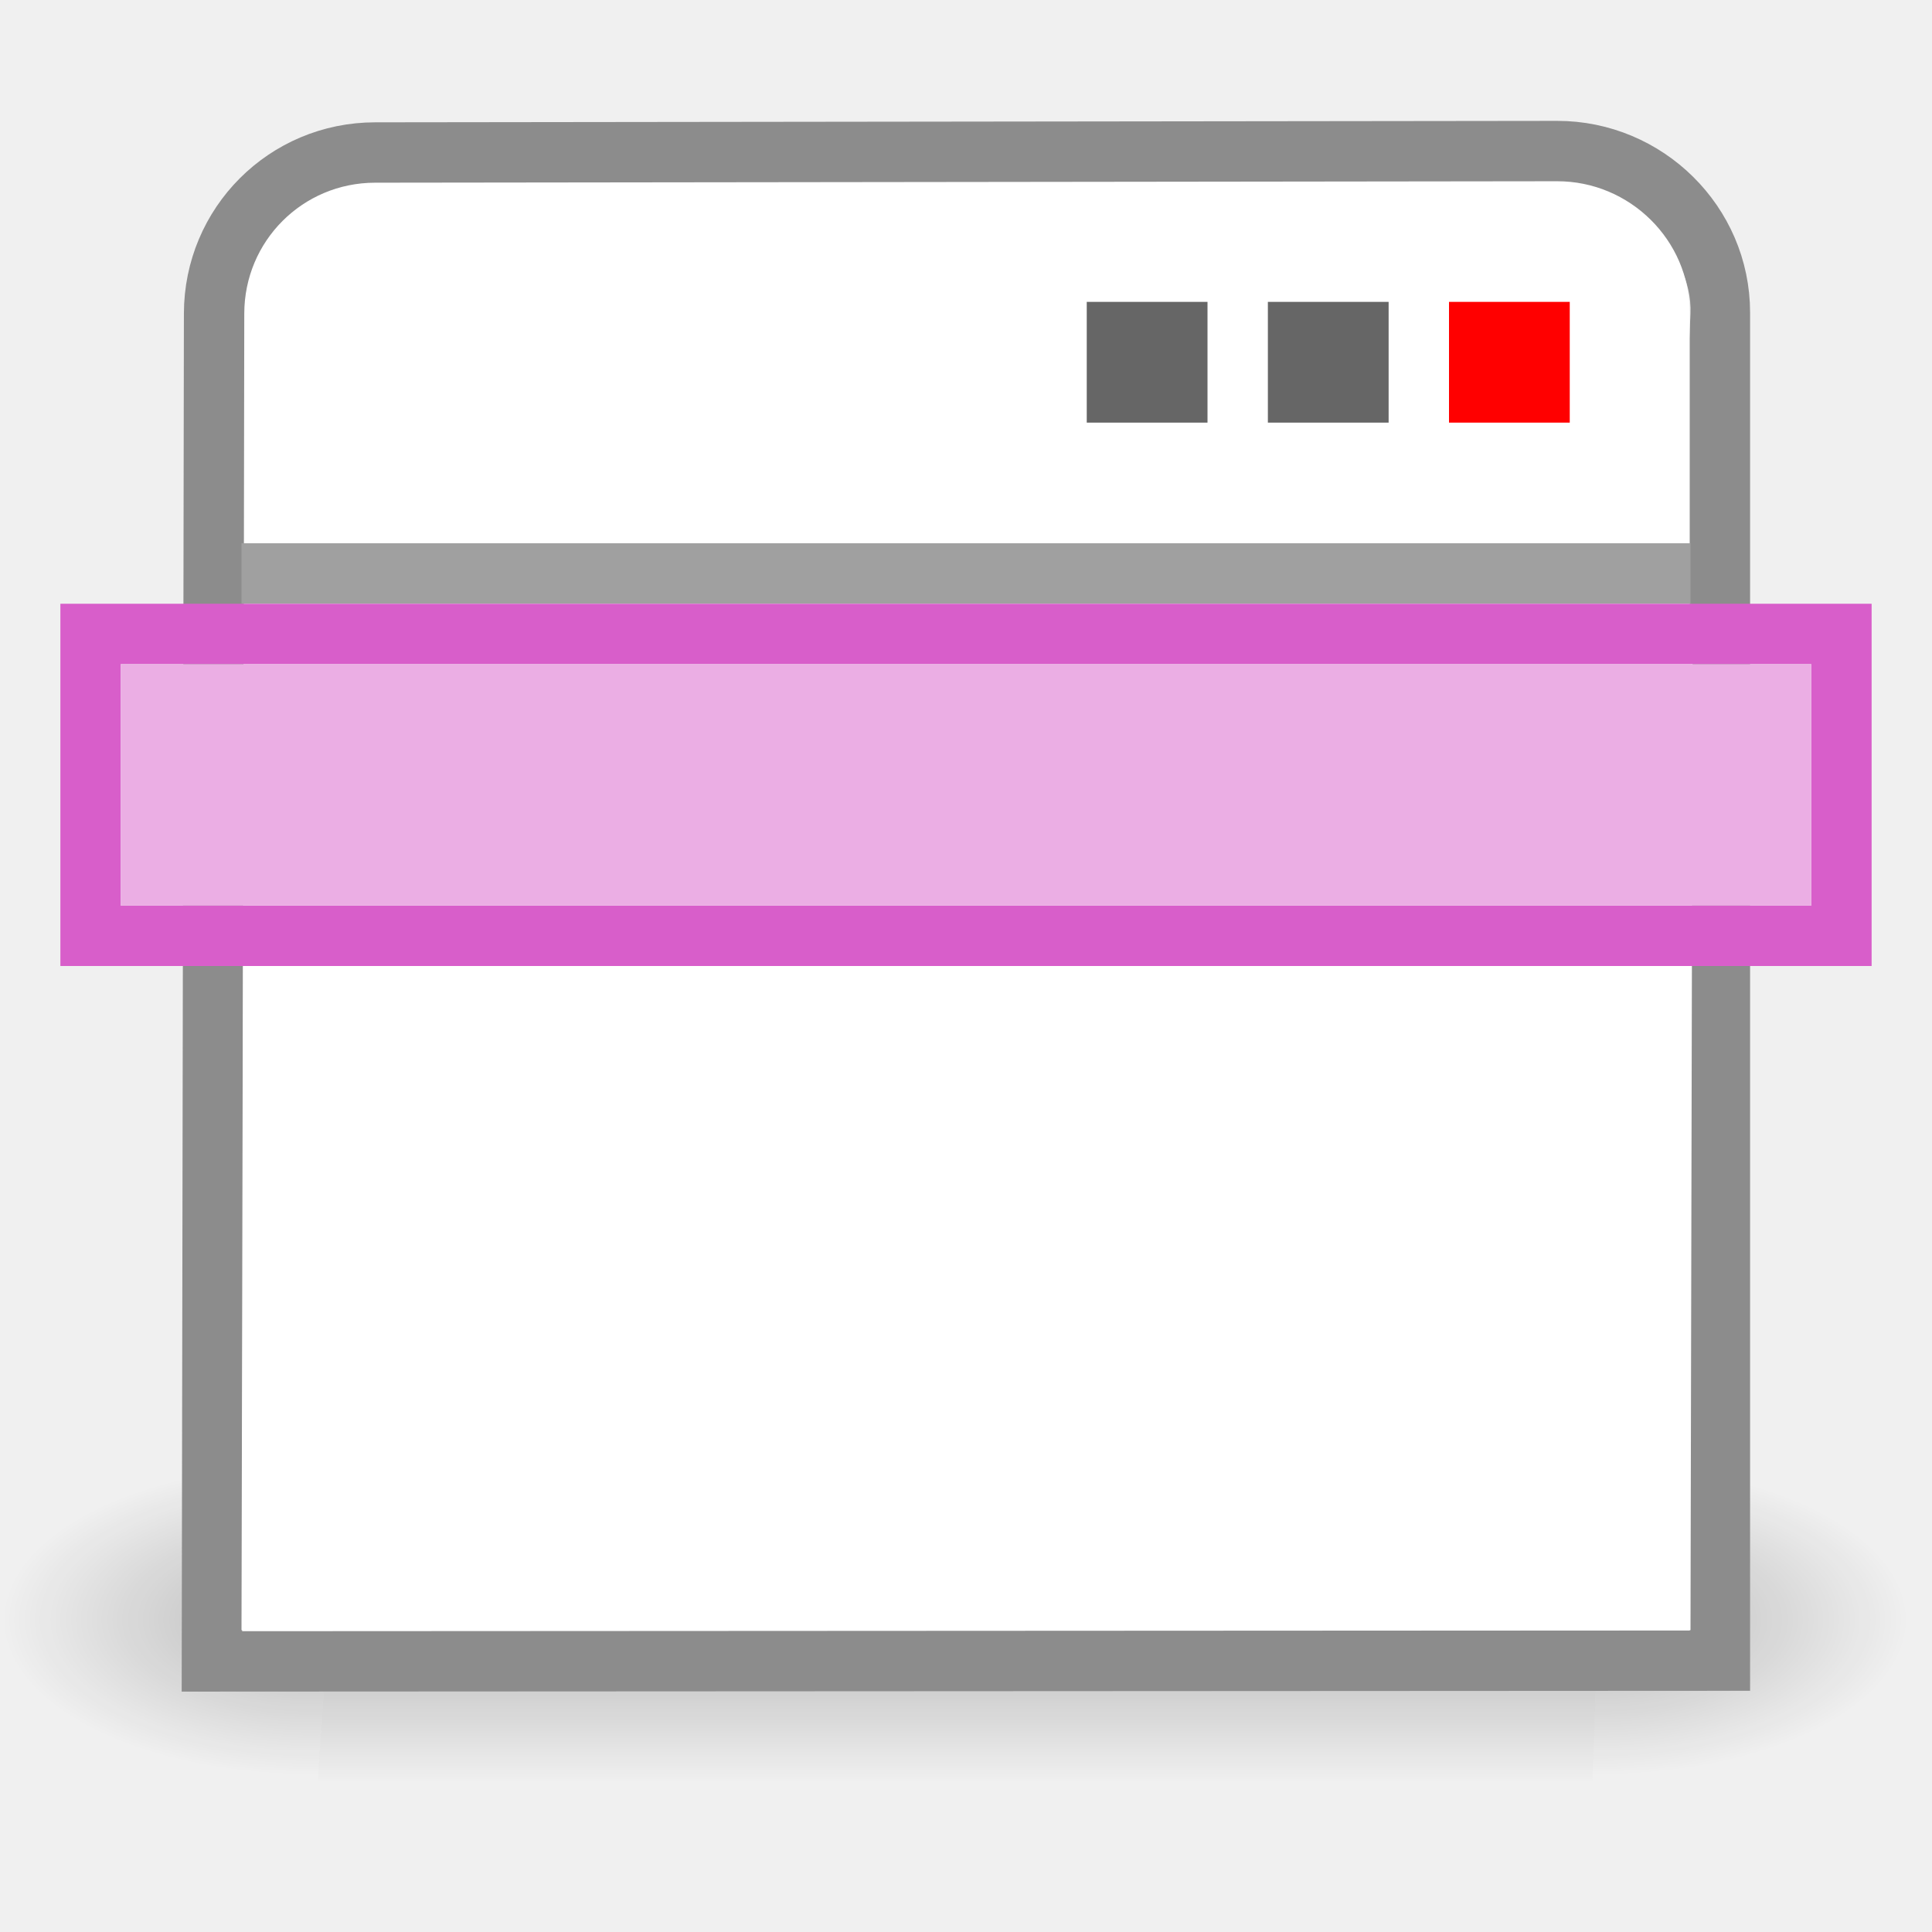
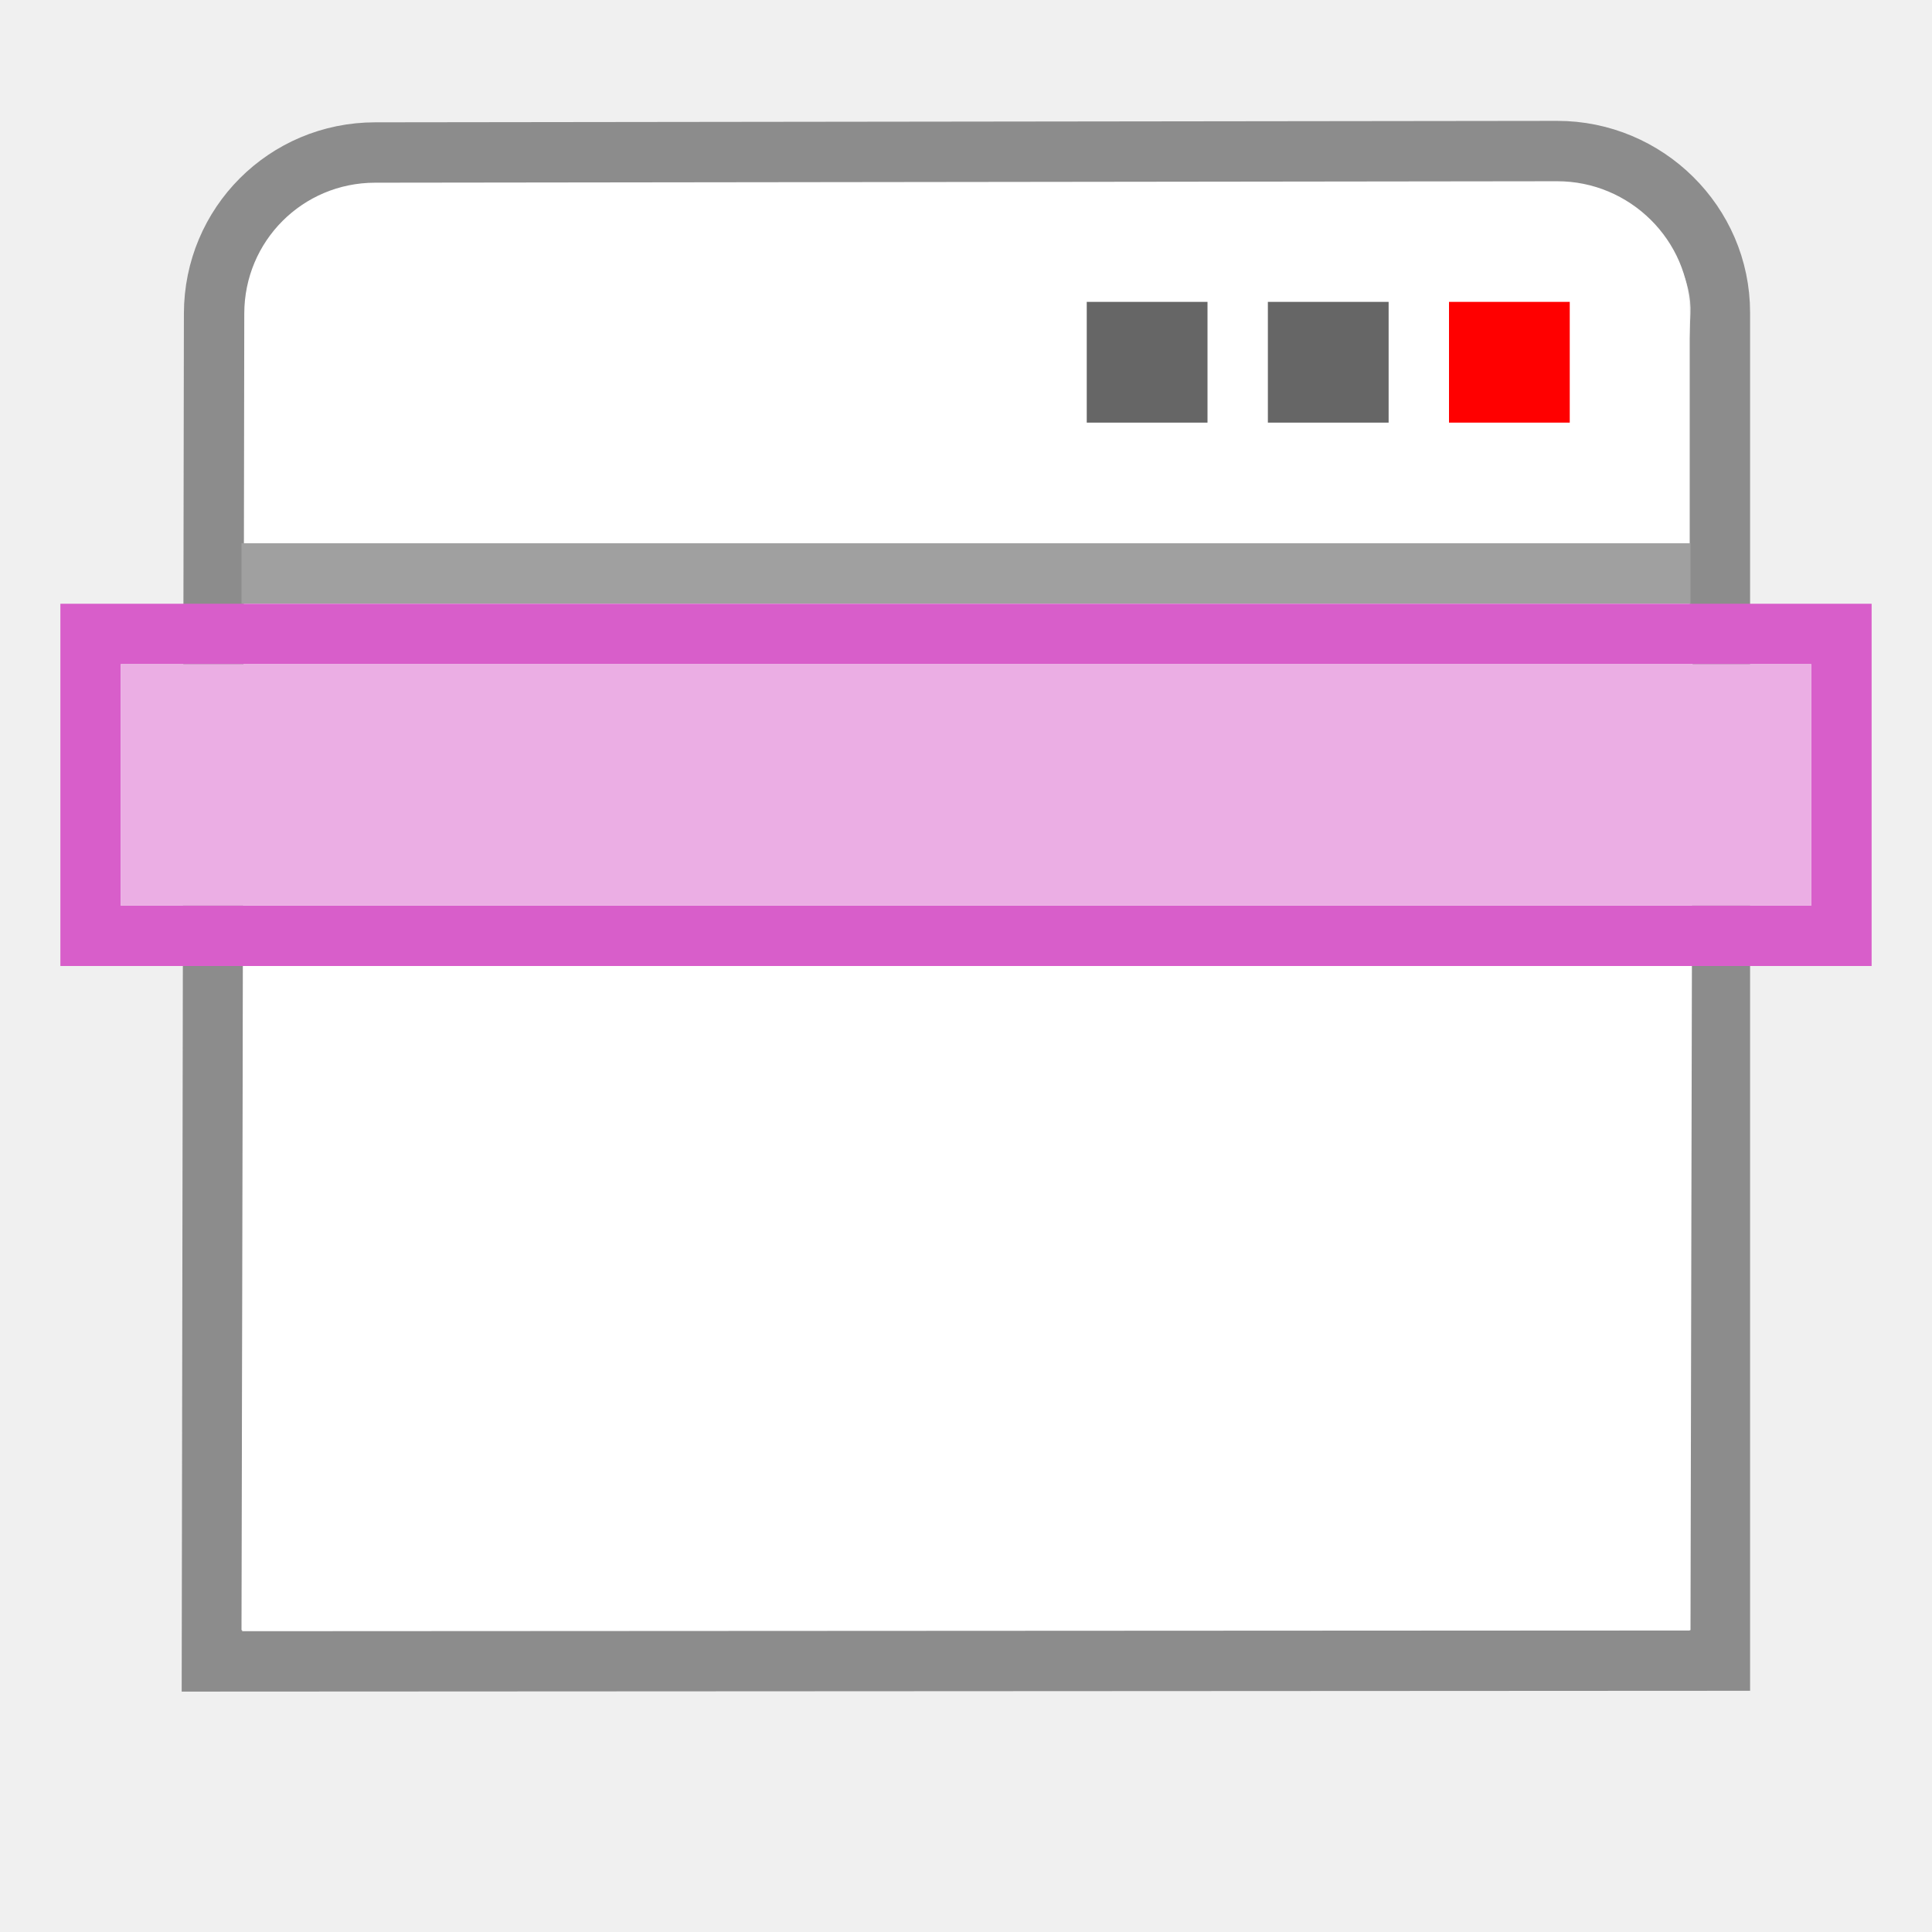
<svg xmlns="http://www.w3.org/2000/svg" xmlns:xlink="http://www.w3.org/1999/xlink" height="32" width="32" version="1.1" id="svg74">
  <defs id="defs78" />
  <radialGradient id="a" cx="24.837" cy="36.421" gradientTransform="matrix(-.26533 0 0 -.2844 24.134 24.31)" gradientUnits="userSpaceOnUse" r="15.645" xlink:href="#b" />
  <linearGradient id="b">
    <stop offset="0" id="stop3" />
    <stop offset="1" stop-opacity="0" id="stop5" />
  </linearGradient>
  <linearGradient id="c" gradientTransform="matrix(-.4583 0 0 .4267 28.575 3.756)" gradientUnits="userSpaceOnUse" x1="7.493" x2="53.984" y1="17.983" y2="18.374">
    <stop offset="0" stop-color="#f0c1ff" id="stop8" />
    <stop offset=".262" stop-color="#c5a3f2" id="stop10" />
    <stop offset=".701" stop-color="#7a36b1" id="stop12" />
    <stop offset="1" stop-color="#4c2d81" id="stop14" />
  </linearGradient>
  <linearGradient id="d" gradientTransform="matrix(0 -.5165 -.5545 0 48.816 27.238)" gradientUnits="userSpaceOnUse" x1="30.182" x2="30.546" y1="46.971" y2="66.11">
    <stop offset="0" stop-color="#fff" id="stop17" />
    <stop offset=".45" stop-color="#fff" stop-opacity=".235" id="stop19" />
    <stop offset=".65" stop-color="#fff" stop-opacity=".157" id="stop21" />
    <stop offset="1" stop-color="#fff" stop-opacity=".392" id="stop23" />
  </linearGradient>
  <linearGradient id="e" gradientTransform="matrix(.0437 0 0 .022 .02 16.122)" gradientUnits="userSpaceOnUse" x1="302.857" x2="302.857" y1="366.648" y2="609.505">
    <stop offset="0" stop-opacity="0" id="stop26" />
    <stop offset=".5" id="stop28" />
    <stop offset="1" stop-opacity="0" id="stop30" />
  </linearGradient>
  <radialGradient id="f" cx="605.714" cy="486.648" gradientTransform="matrix(.0437 0 0 .022 .026 16.122)" gradientUnits="userSpaceOnUse" r="117.143" xlink:href="#b" />
  <radialGradient id="g" cx="605.714" cy="486.648" gradientTransform="matrix(-.0437 0 0 .022 31.614 16.122)" gradientUnits="userSpaceOnUse" r="117.143" xlink:href="#b" />
  <linearGradient id="h" gradientTransform="matrix(.7677 0 0 .8306 -3.372 -5.304)" gradientUnits="userSpaceOnUse" x1="25" x2="25" y1="17.829" y2="8.197">
    <stop offset="0" stop-color="#cdcdcd" id="stop35" />
    <stop offset="1" stop-color="#fff" id="stop37" />
  </linearGradient>
-   <path d="m5.62 24.185 20.937.15-.18 5.17h-21.114z" fill="url(#e)" opacity=".236" id="path40" />
-   <path d="m26.557 24.334-.18 5.172c2.253.01 5.443-1.195 5.443-2.667 0-1.473-6.593-5.117-5.262-2.506z" fill="url(#f)" opacity=".236" id="path42" />
-   <path d="m5.62 24.185-.357 5.32c-2.253.011-5.443-1.193-5.443-2.665 0-1.473 2.867-2.655 5.798-2.655z" fill="url(#g)" opacity=".236" id="path44" />
  <path d="m6.212 2.526c-1.477.002-2.664 1.19-2.666 2.667l-.036 22.325 24.977-.013v-22.328c0-1.478-1.22-2.677-2.697-2.675z" fill="url(#h)" stroke="#8c8c8c" id="path46" style="fill:#ffffff;fill-opacity:1" />
  <path d="m27.37 8.008.13-2.828c.035-.738-.813-1.553-1.552-1.552l-19.642.012c-.74 0-1.708.94-1.708 2.334v2.666" fill="none" opacity=".8" stroke="#fff" id="path48" />
  <path d="m4.036 10.008h24l-.036 16.992h-24z" fill="#fff" id="path50" />
  <path d="m4 9.498h24" fill="none" stroke="#a0a0a0" id="path52" />
  <path d="m 18,5 h 2 v 2 h -2 z" id="path894" style="stroke-width:2;fill:#000000;fill-opacity:1;opacity:0.6" />
  <path d="m 21,5 h 2 v 2 h -2 z" id="path892" style="stroke-width:2;fill:#000000;fill-opacity:1;opacity:0.6" />
  <path d="m 24,5 h 2 v 2 h -2 z" id="path54" style="stroke-width:2;fill:#ff0000;fill-opacity:1" />
  <path d="m4 10.513h24" fill="none" opacity=".05" stroke="#000" id="path56" />
  <path d="m 1,10 v 1 4 1 h 30 v -1 -4 -1 h -1 z m 1,1 h 28 v 4 H 2 Z" id="path66" style="fill:#d85eca;fill-opacity:1" />
  <path d="m 2,11 h 28 v 4 H 2 Z" id="path70" style="opacity:1;fill:#ebaee4;fill-opacity:1" />
</svg>
